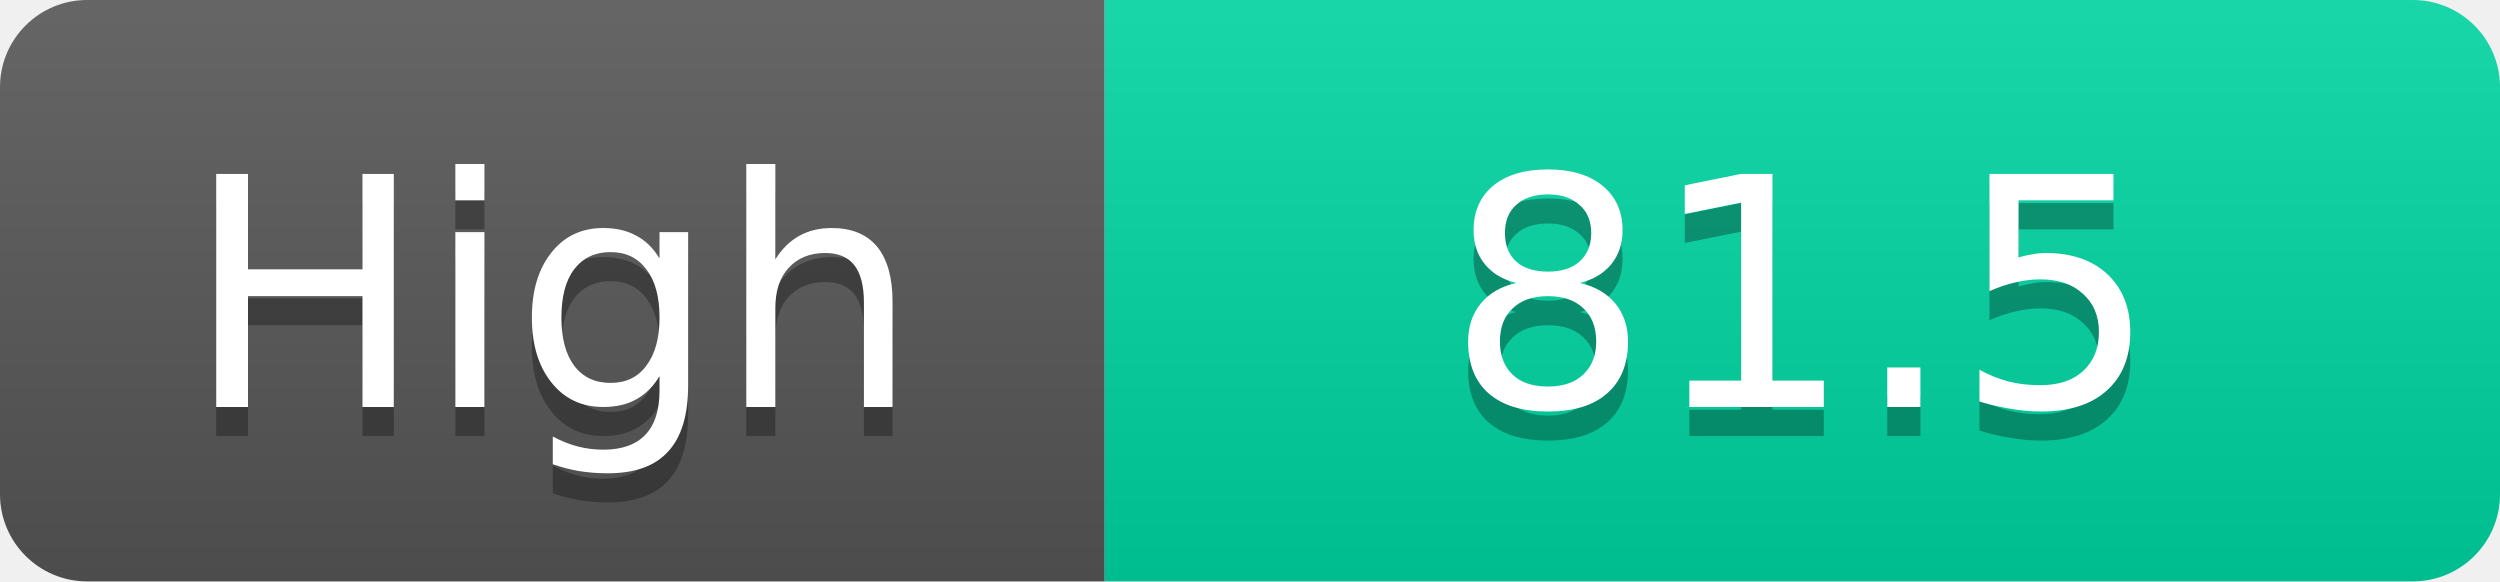
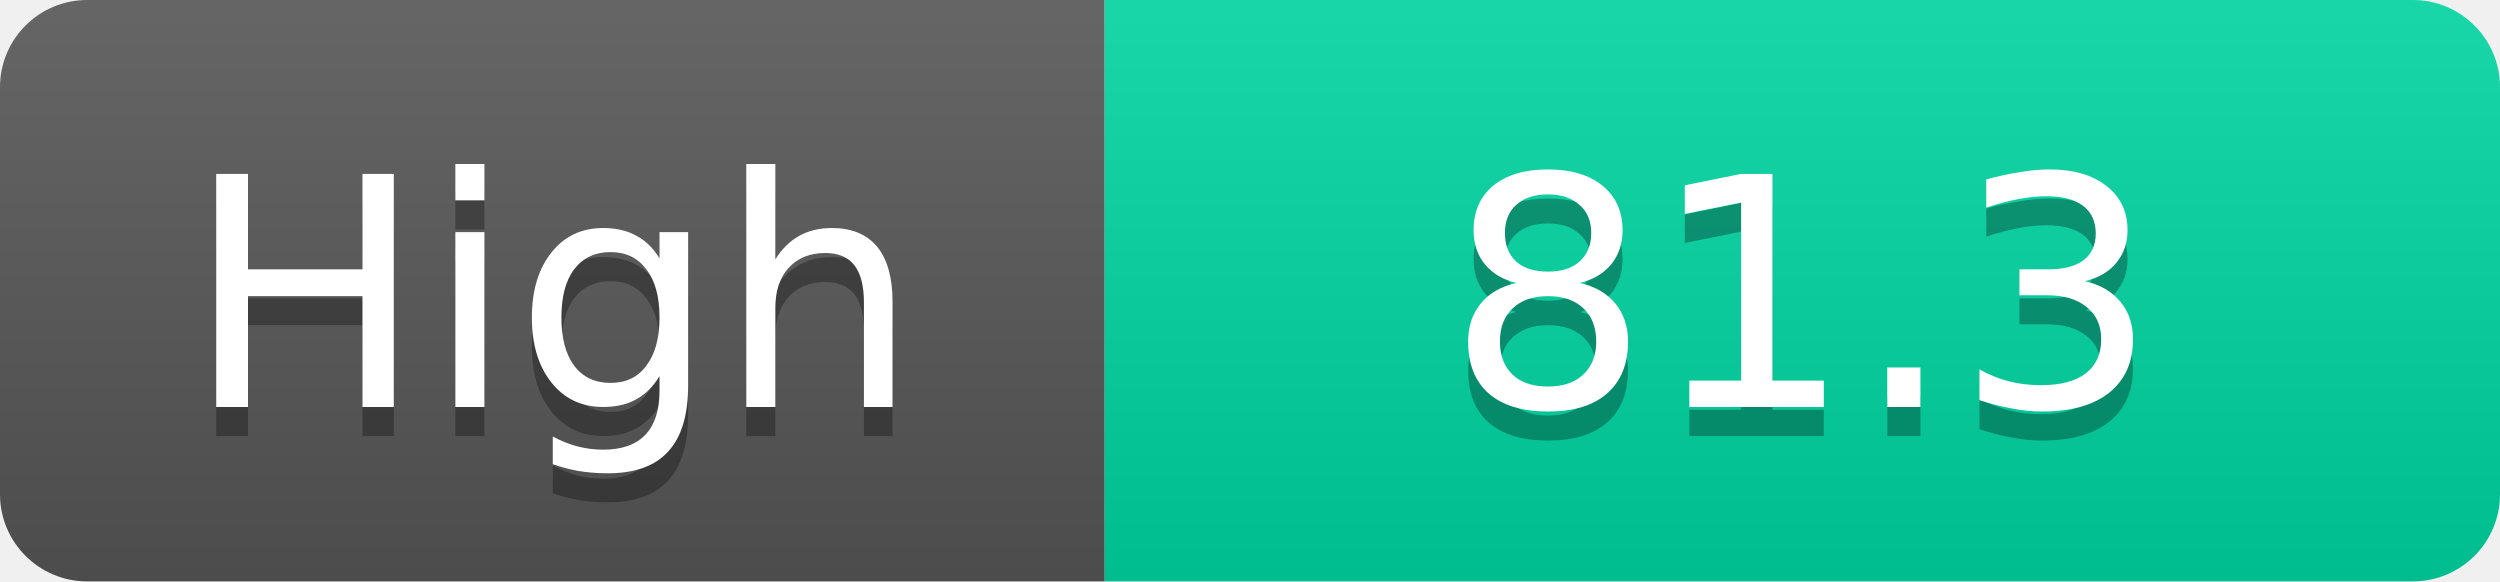
<svg xmlns="http://www.w3.org/2000/svg" width="86" height="20">
  <linearGradient id="s" x2="0" y2="100%">
    <stop offset="0" stop-color="#fff" stop-opacity=".1" />
    <stop offset="1" stop-opacity=".1" />
  </linearGradient>
  <clipPath id="r">
    <rect width="86" height="20" rx="3" fill="#fff" />
  </clipPath>
  <g clip-path="url(#r)">
    <rect width="38" height="20" fill="#555" />
    <rect x="38" width="48" height="20" fill="#00d2a0" />
    <rect width="86" height="20" fill="url(#s)" />
  </g>
  <g fill="#fff" text-anchor="middle" font-family="Verdana,Geneva,DejaVu Sans,sans-serif" text-rendering="geometricPrecision" font-size="11">
    <text x="19.0" y="15" fill="#010101" fill-opacity=".3">High</text>
    <text x="19.0" y="14">High</text>
-     <text x="62.0" y="15" fill="#010101" fill-opacity=".3">81.5</text>
-     <text x="62.0" y="14">81.5</text>
+     <text x="62.0" y="15" fill="#010101" fill-opacity=".3">81.3</text>
+     <text x="62.0" y="14">81.3</text>
  </g>
</svg>
